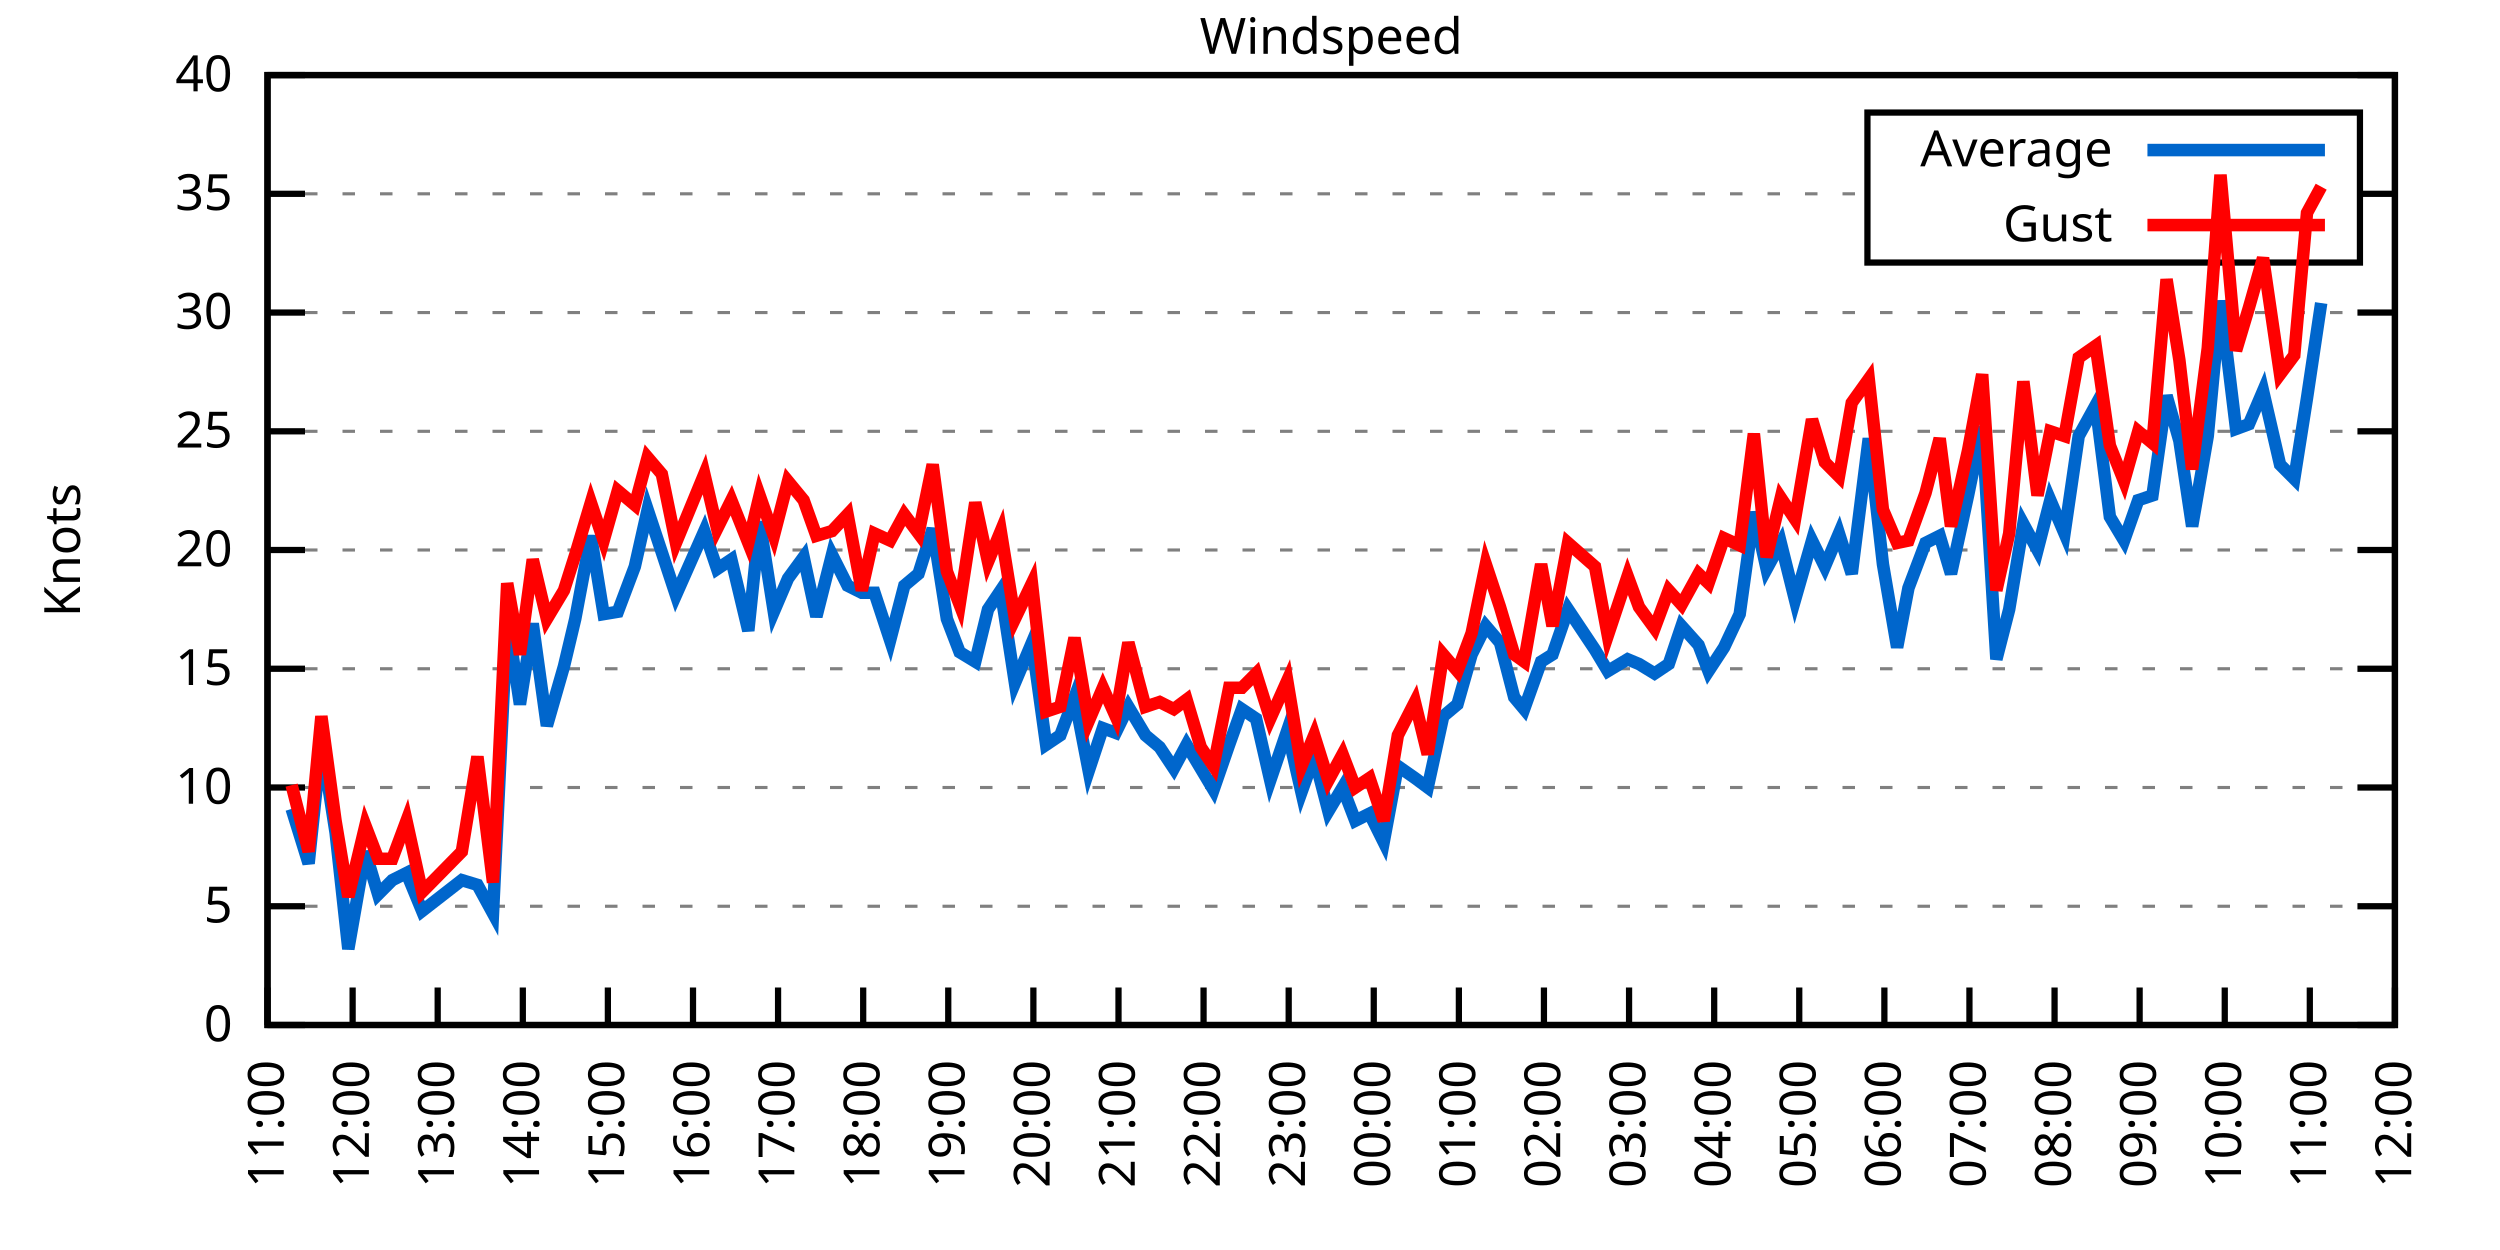
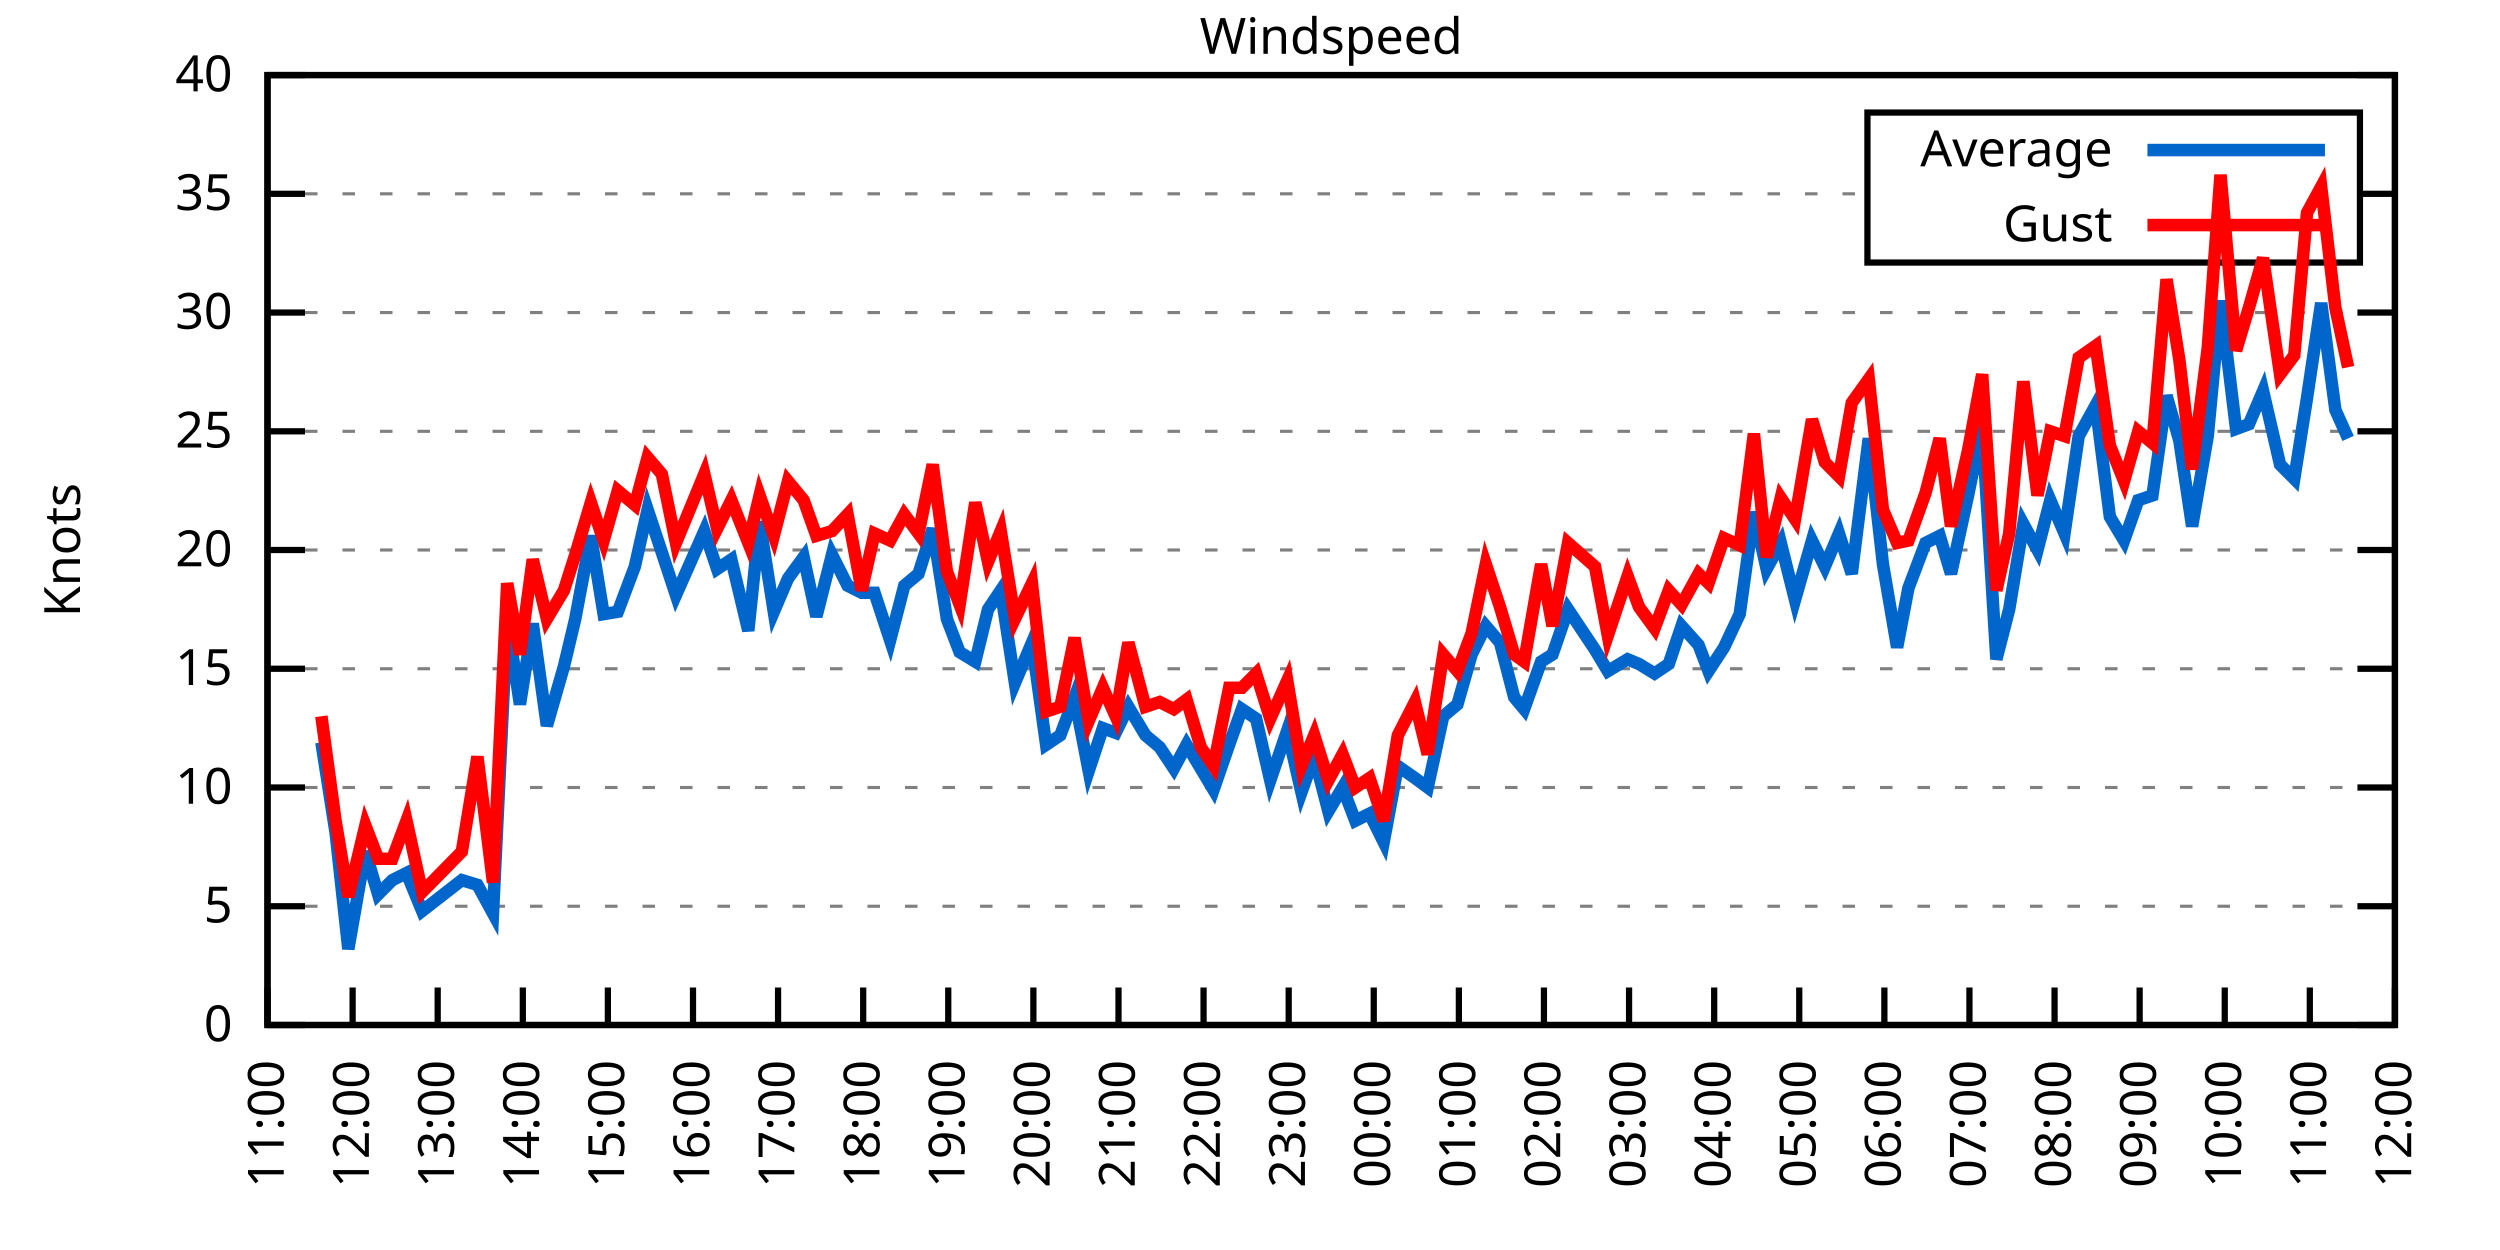
<svg xmlns="http://www.w3.org/2000/svg" xmlns:xlink="http://www.w3.org/1999/xlink" width="400" height="200" viewBox="0 0 400 200">
  <g id="gnuplot_canvas">
    <rect x="0" y="0" width="400" height="200" fill="none" />
    <defs>
      <circle id="gpDot" r="0.5" stroke-width="0.5" stroke="currentColor" />
      <path id="gpPt0" stroke-width="0.333" stroke="currentColor" d="M-1,0 h2 M0,-1 v2" />
      <path id="gpPt1" stroke-width="0.333" stroke="currentColor" d="M-1,-1 L1,1 M1,-1 L-1,1" />
      <path id="gpPt2" stroke-width="0.333" stroke="currentColor" d="M-1,0 L1,0 M0,-1 L0,1 M-1,-1 L1,1 M-1,1 L1,-1" />
      <rect id="gpPt3" stroke-width="0.333" stroke="currentColor" x="-1" y="-1" width="2" height="2" />
      <rect id="gpPt4" stroke-width="0.333" stroke="currentColor" fill="currentColor" x="-1" y="-1" width="2" height="2" />
      <circle id="gpPt5" stroke-width="0.333" stroke="currentColor" cx="0" cy="0" r="1" />
      <use xlink:href="#gpPt5" id="gpPt6" fill="currentColor" stroke="none" />
      <path id="gpPt7" stroke-width="0.333" stroke="currentColor" d="M0,-1.33 L-1.33,0.67 L1.33,0.67 z" />
      <use xlink:href="#gpPt7" id="gpPt8" fill="currentColor" stroke="none" />
      <use xlink:href="#gpPt7" id="gpPt9" stroke="currentColor" transform="rotate(180)" />
      <use xlink:href="#gpPt9" id="gpPt10" fill="currentColor" stroke="none" />
      <use xlink:href="#gpPt3" id="gpPt11" stroke="currentColor" transform="rotate(45)" />
      <use xlink:href="#gpPt11" id="gpPt12" fill="currentColor" stroke="none" />
      <path id="gpPt13" stroke-width="0.333" stroke="currentColor" d="M0,1.330 L1.265,0.411 L0.782,-1.067 L-0.782,-1.076 L-1.265,0.411 z" />
      <use xlink:href="#gpPt13" id="gpPt14" fill="currentColor" stroke="none" />
      <filter id="textbox" filterUnits="objectBoundingBox" x="0" y="0" height="1" width="1">
        <feFlood flood-color="white" flood-opacity="1" result="bgnd" />
        <feComposite in="SourceGraphic" in2="bgnd" operator="atop" />
      </filter>
      <filter id="greybox" filterUnits="objectBoundingBox" x="0" y="0" height="1" width="1">
        <feFlood flood-color="lightgrey" flood-opacity="1" result="grey" />
        <feComposite in="SourceGraphic" in2="grey" operator="atop" />
      </filter>
    </defs>
    <g fill="none" color="white" stroke="currentColor" stroke-width="1.00" stroke-linecap="butt" stroke-linejoin="miter">
</g>
    <g fill="none" color="black" stroke="currentColor" stroke-width="1.00" stroke-linecap="butt" stroke-linejoin="miter">
      <g stroke="none" shape-rendering="crispEdges">
        <polygon fill="rgb(255, 255, 255)" points="42.80,164.00 383.18,164.00 383.18,12.02 42.80,12.02 " />
      </g>
    </g>
    <g fill="none" color="black" stroke="currentColor" stroke-width="1.00" stroke-linecap="butt" stroke-linejoin="miter">
</g>
    <g fill="none" color="black" stroke="black" stroke-width="0.50" stroke-linecap="butt" stroke-linejoin="miter">
</g>
    <g fill="none" color="gray" stroke="currentColor" stroke-width="0.50" stroke-linecap="butt" stroke-linejoin="miter">
      <path stroke="gray" stroke-dasharray="2,4" class="gridline" d="M42.80,164.00 L383.19,164.00  " />
    </g>
    <g fill="none" color="gray" stroke="gray" stroke-width="1.00" stroke-linecap="butt" stroke-linejoin="miter">
</g>
    <g fill="none" color="black" stroke="currentColor" stroke-width="1.00" stroke-linecap="butt" stroke-linejoin="miter">
      <path stroke="black" d="M42.80,164.00 L48.80,164.00 M383.19,164.00 L377.19,164.00  " />
      <g transform="translate(37.20,166.60)" stroke="none" fill="black" font-family="Sans" font-size="8.00" text-anchor="end">
        <text>
          <tspan font-family="Sans"> 0</tspan>
        </text>
      </g>
    </g>
    <g fill="none" color="black" stroke="currentColor" stroke-width="1.00" stroke-linecap="butt" stroke-linejoin="miter">
</g>
    <g fill="none" color="black" stroke="black" stroke-width="0.50" stroke-linecap="butt" stroke-linejoin="miter">
</g>
    <g fill="none" color="gray" stroke="currentColor" stroke-width="0.50" stroke-linecap="butt" stroke-linejoin="miter">
      <path stroke="gray" stroke-dasharray="2,4" class="gridline" d="M42.80,145.00 L383.19,145.00  " />
    </g>
    <g fill="none" color="gray" stroke="gray" stroke-width="1.00" stroke-linecap="butt" stroke-linejoin="miter">
</g>
    <g fill="none" color="black" stroke="currentColor" stroke-width="1.00" stroke-linecap="butt" stroke-linejoin="miter">
      <path stroke="black" d="M42.80,145.00 L48.80,145.00 M383.19,145.00 L377.19,145.00  " />
      <g transform="translate(37.20,147.60)" stroke="none" fill="black" font-family="Sans" font-size="8.00" text-anchor="end">
        <text>
          <tspan font-family="Sans"> 5</tspan>
        </text>
      </g>
    </g>
    <g fill="none" color="black" stroke="currentColor" stroke-width="1.00" stroke-linecap="butt" stroke-linejoin="miter">
</g>
    <g fill="none" color="black" stroke="black" stroke-width="0.50" stroke-linecap="butt" stroke-linejoin="miter">
</g>
    <g fill="none" color="gray" stroke="currentColor" stroke-width="0.50" stroke-linecap="butt" stroke-linejoin="miter">
      <path stroke="gray" stroke-dasharray="2,4" class="gridline" d="M42.80,126.00 L383.19,126.00  " />
    </g>
    <g fill="none" color="gray" stroke="gray" stroke-width="1.00" stroke-linecap="butt" stroke-linejoin="miter">
</g>
    <g fill="none" color="black" stroke="currentColor" stroke-width="1.00" stroke-linecap="butt" stroke-linejoin="miter">
      <path stroke="black" d="M42.80,126.00 L48.80,126.00 M383.19,126.00 L377.19,126.00  " />
      <g transform="translate(37.20,128.60)" stroke="none" fill="black" font-family="Sans" font-size="8.00" text-anchor="end">
        <text>
          <tspan font-family="Sans"> 10</tspan>
        </text>
      </g>
    </g>
    <g fill="none" color="black" stroke="currentColor" stroke-width="1.00" stroke-linecap="butt" stroke-linejoin="miter">
</g>
    <g fill="none" color="black" stroke="black" stroke-width="0.50" stroke-linecap="butt" stroke-linejoin="miter">
</g>
    <g fill="none" color="gray" stroke="currentColor" stroke-width="0.50" stroke-linecap="butt" stroke-linejoin="miter">
      <path stroke="gray" stroke-dasharray="2,4" class="gridline" d="M42.80,107.00 L383.19,107.00  " />
    </g>
    <g fill="none" color="gray" stroke="gray" stroke-width="1.00" stroke-linecap="butt" stroke-linejoin="miter">
</g>
    <g fill="none" color="black" stroke="currentColor" stroke-width="1.00" stroke-linecap="butt" stroke-linejoin="miter">
      <path stroke="black" d="M42.80,107.00 L48.80,107.00 M383.19,107.00 L377.19,107.00  " />
      <g transform="translate(37.20,109.60)" stroke="none" fill="black" font-family="Sans" font-size="8.00" text-anchor="end">
        <text>
          <tspan font-family="Sans"> 15</tspan>
        </text>
      </g>
    </g>
    <g fill="none" color="black" stroke="currentColor" stroke-width="1.00" stroke-linecap="butt" stroke-linejoin="miter">
</g>
    <g fill="none" color="black" stroke="black" stroke-width="0.50" stroke-linecap="butt" stroke-linejoin="miter">
</g>
    <g fill="none" color="gray" stroke="currentColor" stroke-width="0.50" stroke-linecap="butt" stroke-linejoin="miter">
      <path stroke="gray" stroke-dasharray="2,4" class="gridline" d="M42.80,88.00 L383.19,88.00  " />
    </g>
    <g fill="none" color="gray" stroke="gray" stroke-width="1.00" stroke-linecap="butt" stroke-linejoin="miter">
</g>
    <g fill="none" color="black" stroke="currentColor" stroke-width="1.00" stroke-linecap="butt" stroke-linejoin="miter">
      <path stroke="black" d="M42.80,88.00 L48.80,88.00 M383.19,88.00 L377.19,88.00  " />
      <g transform="translate(37.20,90.60)" stroke="none" fill="black" font-family="Sans" font-size="8.00" text-anchor="end">
        <text>
          <tspan font-family="Sans"> 20</tspan>
        </text>
      </g>
    </g>
    <g fill="none" color="black" stroke="currentColor" stroke-width="1.00" stroke-linecap="butt" stroke-linejoin="miter">
</g>
    <g fill="none" color="black" stroke="black" stroke-width="0.50" stroke-linecap="butt" stroke-linejoin="miter">
</g>
    <g fill="none" color="gray" stroke="currentColor" stroke-width="0.50" stroke-linecap="butt" stroke-linejoin="miter">
      <path stroke="gray" stroke-dasharray="2,4" class="gridline" d="M42.80,69.01 L383.19,69.01  " />
    </g>
    <g fill="none" color="gray" stroke="gray" stroke-width="1.00" stroke-linecap="butt" stroke-linejoin="miter">
</g>
    <g fill="none" color="black" stroke="currentColor" stroke-width="1.00" stroke-linecap="butt" stroke-linejoin="miter">
      <path stroke="black" d="M42.80,69.01 L48.80,69.01 M383.19,69.01 L377.19,69.01  " />
      <g transform="translate(37.20,71.61)" stroke="none" fill="black" font-family="Sans" font-size="8.00" text-anchor="end">
        <text>
          <tspan font-family="Sans"> 25</tspan>
        </text>
      </g>
    </g>
    <g fill="none" color="black" stroke="currentColor" stroke-width="1.00" stroke-linecap="butt" stroke-linejoin="miter">
</g>
    <g fill="none" color="black" stroke="black" stroke-width="0.50" stroke-linecap="butt" stroke-linejoin="miter">
</g>
    <g fill="none" color="gray" stroke="currentColor" stroke-width="0.50" stroke-linecap="butt" stroke-linejoin="miter">
      <path stroke="gray" stroke-dasharray="2,4" class="gridline" d="M42.80,50.01 L383.19,50.01  " />
    </g>
    <g fill="none" color="gray" stroke="gray" stroke-width="1.00" stroke-linecap="butt" stroke-linejoin="miter">
</g>
    <g fill="none" color="black" stroke="currentColor" stroke-width="1.00" stroke-linecap="butt" stroke-linejoin="miter">
      <path stroke="black" d="M42.80,50.01 L48.80,50.01 M383.19,50.01 L377.19,50.01  " />
      <g transform="translate(37.20,52.61)" stroke="none" fill="black" font-family="Sans" font-size="8.00" text-anchor="end">
        <text>
          <tspan font-family="Sans"> 30</tspan>
        </text>
      </g>
    </g>
    <g fill="none" color="black" stroke="currentColor" stroke-width="1.00" stroke-linecap="butt" stroke-linejoin="miter">
</g>
    <g fill="none" color="black" stroke="black" stroke-width="0.50" stroke-linecap="butt" stroke-linejoin="miter">
</g>
    <g fill="none" color="gray" stroke="currentColor" stroke-width="0.50" stroke-linecap="butt" stroke-linejoin="miter">
      <path stroke="gray" stroke-dasharray="2,4" class="gridline" d="M42.80,31.01 L298.79,31.01 M377.59,31.01 L383.19,31.01  " />
    </g>
    <g fill="none" color="gray" stroke="gray" stroke-width="1.00" stroke-linecap="butt" stroke-linejoin="miter">
</g>
    <g fill="none" color="black" stroke="currentColor" stroke-width="1.00" stroke-linecap="butt" stroke-linejoin="miter">
      <path stroke="black" d="M42.80,31.01 L48.80,31.01 M383.19,31.01 L377.19,31.01  " />
      <g transform="translate(37.20,33.61)" stroke="none" fill="black" font-family="Sans" font-size="8.00" text-anchor="end">
        <text>
          <tspan font-family="Sans"> 35</tspan>
        </text>
      </g>
    </g>
    <g fill="none" color="black" stroke="currentColor" stroke-width="1.00" stroke-linecap="butt" stroke-linejoin="miter">
</g>
    <g fill="none" color="black" stroke="black" stroke-width="0.50" stroke-linecap="butt" stroke-linejoin="miter">
</g>
    <g fill="none" color="gray" stroke="currentColor" stroke-width="0.50" stroke-linecap="butt" stroke-linejoin="miter">
      <path stroke="gray" stroke-dasharray="2,4" class="gridline" d="M42.80,12.01 L383.19,12.01  " />
    </g>
    <g fill="none" color="gray" stroke="gray" stroke-width="1.00" stroke-linecap="butt" stroke-linejoin="miter">
</g>
    <g fill="none" color="black" stroke="currentColor" stroke-width="1.00" stroke-linecap="butt" stroke-linejoin="miter">
      <path stroke="black" d="M42.80,12.01 L48.80,12.01 M383.19,12.01 L377.19,12.01  " />
      <g transform="translate(37.20,14.61)" stroke="none" fill="black" font-family="Sans" font-size="8.00" text-anchor="end">
        <text>
          <tspan font-family="Sans"> 40</tspan>
        </text>
      </g>
    </g>
    <g fill="none" color="black" stroke="currentColor" stroke-width="1.00" stroke-linecap="butt" stroke-linejoin="miter">
      <path stroke="black" d="M42.80,164.00 L42.80,158.00  " />
      <g transform="translate(45.40,169.60) rotate(270.00)" stroke="none" fill="black" font-family="Sans" font-size="8.00" text-anchor="end">
        <text>
          <tspan font-family="Sans">11:00</tspan>
        </text>
      </g>
    </g>
    <g fill="none" color="black" stroke="currentColor" stroke-width="1.00" stroke-linecap="butt" stroke-linejoin="miter">
      <path stroke="black" d="M56.42,164.00 L56.42,158.00  " />
      <g transform="translate(59.02,169.60) rotate(270.00)" stroke="none" fill="black" font-family="Sans" font-size="8.00" text-anchor="end">
        <text>
          <tspan font-family="Sans">12:00</tspan>
        </text>
      </g>
    </g>
    <g fill="none" color="black" stroke="currentColor" stroke-width="1.00" stroke-linecap="butt" stroke-linejoin="miter">
      <path stroke="black" d="M70.03,164.00 L70.03,158.00  " />
      <g transform="translate(72.63,169.60) rotate(270.00)" stroke="none" fill="black" font-family="Sans" font-size="8.00" text-anchor="end">
        <text>
          <tspan font-family="Sans">13:00</tspan>
        </text>
      </g>
    </g>
    <g fill="none" color="black" stroke="currentColor" stroke-width="1.00" stroke-linecap="butt" stroke-linejoin="miter">
      <path stroke="black" d="M83.65,164.00 L83.65,158.00  " />
      <g transform="translate(86.25,169.60) rotate(270.00)" stroke="none" fill="black" font-family="Sans" font-size="8.00" text-anchor="end">
        <text>
          <tspan font-family="Sans">14:00</tspan>
        </text>
      </g>
    </g>
    <g fill="none" color="black" stroke="currentColor" stroke-width="1.00" stroke-linecap="butt" stroke-linejoin="miter">
      <path stroke="black" d="M97.26,164.00 L97.26,158.00  " />
      <g transform="translate(99.86,169.60) rotate(270.00)" stroke="none" fill="black" font-family="Sans" font-size="8.00" text-anchor="end">
        <text>
          <tspan font-family="Sans">15:00</tspan>
        </text>
      </g>
    </g>
    <g fill="none" color="black" stroke="currentColor" stroke-width="1.00" stroke-linecap="butt" stroke-linejoin="miter">
      <path stroke="black" d="M110.88,164.00 L110.88,158.00  " />
      <g transform="translate(113.48,169.60) rotate(270.00)" stroke="none" fill="black" font-family="Sans" font-size="8.00" text-anchor="end">
        <text>
          <tspan font-family="Sans">16:00</tspan>
        </text>
      </g>
    </g>
    <g fill="none" color="black" stroke="currentColor" stroke-width="1.00" stroke-linecap="butt" stroke-linejoin="miter">
      <path stroke="black" d="M124.49,164.00 L124.49,158.00  " />
      <g transform="translate(127.09,169.60) rotate(270.00)" stroke="none" fill="black" font-family="Sans" font-size="8.00" text-anchor="end">
        <text>
          <tspan font-family="Sans">17:00</tspan>
        </text>
      </g>
    </g>
    <g fill="none" color="black" stroke="currentColor" stroke-width="1.00" stroke-linecap="butt" stroke-linejoin="miter">
      <path stroke="black" d="M138.11,164.00 L138.11,158.00  " />
      <g transform="translate(140.71,169.60) rotate(270.00)" stroke="none" fill="black" font-family="Sans" font-size="8.00" text-anchor="end">
        <text>
          <tspan font-family="Sans">18:00</tspan>
        </text>
      </g>
    </g>
    <g fill="none" color="black" stroke="currentColor" stroke-width="1.00" stroke-linecap="butt" stroke-linejoin="miter">
      <path stroke="black" d="M151.72,164.00 L151.72,158.00  " />
      <g transform="translate(154.32,169.60) rotate(270.00)" stroke="none" fill="black" font-family="Sans" font-size="8.00" text-anchor="end">
        <text>
          <tspan font-family="Sans">19:00</tspan>
        </text>
      </g>
    </g>
    <g fill="none" color="black" stroke="currentColor" stroke-width="1.00" stroke-linecap="butt" stroke-linejoin="miter">
      <path stroke="black" d="M165.34,164.00 L165.34,158.00  " />
      <g transform="translate(167.94,169.60) rotate(270.00)" stroke="none" fill="black" font-family="Sans" font-size="8.00" text-anchor="end">
        <text>
          <tspan font-family="Sans">20:00</tspan>
        </text>
      </g>
    </g>
    <g fill="none" color="black" stroke="currentColor" stroke-width="1.00" stroke-linecap="butt" stroke-linejoin="miter">
      <path stroke="black" d="M178.96,164.00 L178.96,158.00  " />
      <g transform="translate(181.56,169.60) rotate(270.00)" stroke="none" fill="black" font-family="Sans" font-size="8.00" text-anchor="end">
        <text>
          <tspan font-family="Sans">21:00</tspan>
        </text>
      </g>
    </g>
    <g fill="none" color="black" stroke="currentColor" stroke-width="1.00" stroke-linecap="butt" stroke-linejoin="miter">
      <path stroke="black" d="M192.57,164.00 L192.57,158.00  " />
      <g transform="translate(195.17,169.60) rotate(270.00)" stroke="none" fill="black" font-family="Sans" font-size="8.00" text-anchor="end">
        <text>
          <tspan font-family="Sans">22:00</tspan>
        </text>
      </g>
    </g>
    <g fill="none" color="black" stroke="currentColor" stroke-width="1.00" stroke-linecap="butt" stroke-linejoin="miter">
      <path stroke="black" d="M206.19,164.00 L206.19,158.00  " />
      <g transform="translate(208.79,169.60) rotate(270.00)" stroke="none" fill="black" font-family="Sans" font-size="8.00" text-anchor="end">
        <text>
          <tspan font-family="Sans">23:00</tspan>
        </text>
      </g>
    </g>
    <g fill="none" color="black" stroke="currentColor" stroke-width="1.00" stroke-linecap="butt" stroke-linejoin="miter">
      <path stroke="black" d="M219.80,164.00 L219.80,158.00  " />
      <g transform="translate(222.40,169.60) rotate(270.00)" stroke="none" fill="black" font-family="Sans" font-size="8.00" text-anchor="end">
        <text>
          <tspan font-family="Sans">00:00</tspan>
        </text>
      </g>
    </g>
    <g fill="none" color="black" stroke="currentColor" stroke-width="1.00" stroke-linecap="butt" stroke-linejoin="miter">
      <path stroke="black" d="M233.42,164.00 L233.42,158.00  " />
      <g transform="translate(236.02,169.60) rotate(270.00)" stroke="none" fill="black" font-family="Sans" font-size="8.00" text-anchor="end">
        <text>
          <tspan font-family="Sans">01:00</tspan>
        </text>
      </g>
    </g>
    <g fill="none" color="black" stroke="currentColor" stroke-width="1.00" stroke-linecap="butt" stroke-linejoin="miter">
      <path stroke="black" d="M247.03,164.00 L247.03,158.00  " />
      <g transform="translate(249.63,169.60) rotate(270.00)" stroke="none" fill="black" font-family="Sans" font-size="8.00" text-anchor="end">
        <text>
          <tspan font-family="Sans">02:00</tspan>
        </text>
      </g>
    </g>
    <g fill="none" color="black" stroke="currentColor" stroke-width="1.00" stroke-linecap="butt" stroke-linejoin="miter">
      <path stroke="black" d="M260.65,164.00 L260.65,158.00  " />
      <g transform="translate(263.25,169.60) rotate(270.00)" stroke="none" fill="black" font-family="Sans" font-size="8.00" text-anchor="end">
        <text>
          <tspan font-family="Sans">03:00</tspan>
        </text>
      </g>
    </g>
    <g fill="none" color="black" stroke="currentColor" stroke-width="1.00" stroke-linecap="butt" stroke-linejoin="miter">
      <path stroke="black" d="M274.27,164.00 L274.27,158.00  " />
      <g transform="translate(276.87,169.60) rotate(270.00)" stroke="none" fill="black" font-family="Sans" font-size="8.00" text-anchor="end">
        <text>
          <tspan font-family="Sans">04:00</tspan>
        </text>
      </g>
    </g>
    <g fill="none" color="black" stroke="currentColor" stroke-width="1.00" stroke-linecap="butt" stroke-linejoin="miter">
      <path stroke="black" d="M287.88,164.00 L287.88,158.00  " />
      <g transform="translate(290.48,169.60) rotate(270.00)" stroke="none" fill="black" font-family="Sans" font-size="8.00" text-anchor="end">
        <text>
          <tspan font-family="Sans">05:00</tspan>
        </text>
      </g>
    </g>
    <g fill="none" color="black" stroke="currentColor" stroke-width="1.00" stroke-linecap="butt" stroke-linejoin="miter">
      <path stroke="black" d="M301.50,164.00 L301.50,158.00  " />
      <g transform="translate(304.10,169.60) rotate(270.00)" stroke="none" fill="black" font-family="Sans" font-size="8.00" text-anchor="end">
        <text>
          <tspan font-family="Sans">06:00</tspan>
        </text>
      </g>
    </g>
    <g fill="none" color="black" stroke="currentColor" stroke-width="1.00" stroke-linecap="butt" stroke-linejoin="miter">
      <path stroke="black" d="M315.11,164.00 L315.11,158.00  " />
      <g transform="translate(317.71,169.60) rotate(270.00)" stroke="none" fill="black" font-family="Sans" font-size="8.00" text-anchor="end">
        <text>
          <tspan font-family="Sans">07:00</tspan>
        </text>
      </g>
    </g>
    <g fill="none" color="black" stroke="currentColor" stroke-width="1.00" stroke-linecap="butt" stroke-linejoin="miter">
      <path stroke="black" d="M328.73,164.00 L328.73,158.00  " />
      <g transform="translate(331.33,169.60) rotate(270.00)" stroke="none" fill="black" font-family="Sans" font-size="8.00" text-anchor="end">
        <text>
          <tspan font-family="Sans">08:00</tspan>
        </text>
      </g>
    </g>
    <g fill="none" color="black" stroke="currentColor" stroke-width="1.00" stroke-linecap="butt" stroke-linejoin="miter">
      <path stroke="black" d="M342.34,164.00 L342.34,158.00  " />
      <g transform="translate(344.94,169.60) rotate(270.00)" stroke="none" fill="black" font-family="Sans" font-size="8.00" text-anchor="end">
        <text>
          <tspan font-family="Sans">09:00</tspan>
        </text>
      </g>
    </g>
    <g fill="none" color="black" stroke="currentColor" stroke-width="1.00" stroke-linecap="butt" stroke-linejoin="miter">
      <path stroke="black" d="M355.96,164.00 L355.96,158.00  " />
      <g transform="translate(358.56,169.60) rotate(270.00)" stroke="none" fill="black" font-family="Sans" font-size="8.00" text-anchor="end">
        <text>
          <tspan font-family="Sans">10:00</tspan>
        </text>
      </g>
    </g>
    <g fill="none" color="black" stroke="currentColor" stroke-width="1.00" stroke-linecap="butt" stroke-linejoin="miter">
      <path stroke="black" d="M369.57,164.00 L369.57,158.00  " />
      <g transform="translate(372.17,169.60) rotate(270.00)" stroke="none" fill="black" font-family="Sans" font-size="8.00" text-anchor="end">
        <text>
          <tspan font-family="Sans">11:00</tspan>
        </text>
      </g>
    </g>
    <g fill="none" color="black" stroke="currentColor" stroke-width="1.00" stroke-linecap="butt" stroke-linejoin="miter">
      <path stroke="black" d="M383.19,164.00 L383.19,158.00  " />
      <g transform="translate(385.79,169.60) rotate(270.00)" stroke="none" fill="black" font-family="Sans" font-size="8.00" text-anchor="end">
        <text>
          <tspan font-family="Sans">12:00</tspan>
        </text>
      </g>
    </g>
    <g fill="none" color="black" stroke="currentColor" stroke-width="1.00" stroke-linecap="butt" stroke-linejoin="miter">
</g>
    <g fill="none" color="black" stroke="currentColor" stroke-width="1.00" stroke-linecap="butt" stroke-linejoin="miter">
      <path stroke="black" d="M42.80,12.01 L42.80,164.00 L383.19,164.00 L383.19,12.01 L42.80,12.01 Z  " />
    </g>
    <g fill="none" color="black" stroke="currentColor" stroke-width="1.00" stroke-linecap="butt" stroke-linejoin="miter">
</g>
    <g fill="none" color="black" stroke="currentColor" stroke-width="1.00" stroke-linecap="butt" stroke-linejoin="miter">
      <path stroke="black" d="M298.79,42.01 L298.79,18.01 L377.59,18.01 L377.59,42.01 L298.79,42.01 Z  " />
    </g>
    <g id="Windspeed_plot_1">
      <g fill="none" color="white" stroke="black" stroke-width="2.00" stroke-linecap="butt" stroke-linejoin="miter">
</g>
      <g fill="none" color="black" stroke="currentColor" stroke-width="2.00" stroke-linecap="butt" stroke-linejoin="miter">
        <g transform="translate(337.99,26.61)" stroke="none" fill="black" font-family="Sans" font-size="8.00" text-anchor="end">
          <text>
            <tspan font-family="Sans">Average</tspan>
          </text>
        </g>
      </g>
      <g fill="none" color="black" stroke="currentColor" stroke-width="2.00" stroke-linecap="butt" stroke-linejoin="miter">
-         <path stroke="rgb(  0, 102, 204)" d="M343.59,24.01 L371.99,24.01 M46.66,129.42 L49.38,138.16 L51.42,118.78 L53.69,133.22 L55.73,151.84 L58.46,136.26   L60.50,143.10 L62.77,140.82 L65.04,139.68 L67.54,145.76 L73.89,140.82 L76.39,141.58 L78.88,146.14 L81.15,99.02   L83.19,112.70 L85.24,99.78 L87.50,116.12 L90.23,106.62 L92.04,99.02 L94.54,85.73 L96.58,98.26 L98.85,97.88   L101.57,90.66 L103.62,81.55 L105.89,88.38 L108.15,95.22 L112.69,84.97 L114.74,91.04 L117.01,89.52 L119.73,100.92   L121.54,83.45 L123.81,97.88 L126.08,92.56 L128.58,89.14 L130.62,98.64 L133.12,88.76 L135.61,93.70 L137.88,94.84   L139.92,94.84 L142.42,102.44 L144.69,93.70 L146.96,91.80 L149.23,84.59 L151.50,99.02 L153.54,104.34 L156.04,105.86   L158.08,97.50 L160.12,94.46 L162.39,109.28 L165.11,102.82 L167.38,119.16 L169.65,117.64 L171.92,111.56 L174.19,123.34   L176.46,116.50 L178.50,117.26 L180.54,113.08 L183.27,117.64 L185.54,119.54 L187.81,122.96 L189.85,119.16 L192.12,122.96   L194.16,126.38 L196.66,119.16 L198.70,113.46 L200.97,114.98 L203.24,124.86 L205.96,116.88 L208.23,126.76 L210.27,121.06   L212.54,129.80 L214.81,126.00 L216.85,131.32 L219.12,130.18 L221.39,134.74 L223.66,122.58 L226.38,124.48 L228.43,126.00   L230.92,114.60 L233.19,112.70 L235.46,104.72 L237.73,100.16 L240.00,102.82 L242.27,111.56 L243.86,113.46 L246.58,105.86   L248.40,104.72 L250.89,97.50 L255.20,103.96 L257.25,107.38 L260.42,105.48 L262.24,106.24 L264.73,107.76 L267.00,106.24   L269.05,100.16 L271.77,103.20 L273.36,107.38 L275.85,103.58 L278.35,98.26 L280.62,81.93 L282.66,91.04 L284.93,86.87   L287.20,95.98 L289.92,86.49 L291.97,90.66 L294.23,85.35 L296.28,91.80 L299.00,70.15 L301.27,90.28 L303.54,103.58   L305.35,94.08 L308.08,86.87 L310.35,85.73 L312.16,91.80 L314.89,79.27 L317.15,68.25 L319.42,105.48 L321.47,97.50   L323.74,83.83 L326.00,88.00 L328.05,80.03 L330.32,85.35 L332.59,69.77 L335.31,64.83 L337.58,82.69 L339.85,86.49   L342.12,80.03 L344.39,79.27 L346.65,63.31 L348.70,70.53 L350.74,84.21 L353.24,69.77 L355.28,48.11 L357.77,68.63   L359.82,67.87 L362.09,62.55 L364.81,74.33 L367.08,76.61 L369.12,63.69 L371.39,48.49  " />
+         <path stroke="rgb(  0, 102, 204)" d="M343.59,24.01 L371.99,24.01 M51.42,118.78 L53.69,133.22 L55.73,151.84 L58.46,136.26 L60.50,143.10 L62.77,140.82   L65.04,139.68 L67.54,145.76 L73.89,140.82 L76.39,141.58 L78.88,146.14 L81.15,99.02 L83.19,112.70 L85.24,99.78   L87.50,116.12 L90.23,106.62 L92.04,99.02 L94.54,85.73 L96.58,98.26 L98.85,97.88 L101.57,90.66 L103.62,81.55   L105.89,88.38 L108.15,95.22 L112.69,84.97 L114.74,91.04 L117.01,89.52 L119.73,100.92 L121.54,83.45 L123.81,97.88   L126.08,92.56 L128.58,89.14 L130.62,98.64 L133.12,88.76 L135.61,93.70 L137.88,94.84 L139.92,94.84 L142.42,102.44   L144.69,93.70 L146.96,91.80 L149.23,84.59 L151.50,99.02 L153.54,104.34 L156.04,105.86 L158.08,97.50 L160.12,94.46   L162.39,109.28 L165.11,102.82 L167.38,119.16 L169.65,117.64 L171.92,111.56 L174.19,123.34 L176.46,116.50 L178.50,117.26   L180.54,113.08 L183.27,117.64 L185.54,119.54 L187.81,122.96 L189.85,119.16 L192.12,122.96 L194.16,126.38 L196.66,119.16   L198.70,113.46 L200.97,114.98 L203.24,124.86 L205.96,116.88 L208.23,126.76 L210.27,121.06 L212.54,129.80 L214.81,126.00   L216.85,131.32 L219.12,130.18 L221.39,134.74 L223.66,122.58 L226.38,124.48 L228.43,126.00 L230.92,114.60 L233.19,112.70   L235.46,104.72 L237.73,100.16 L240.00,102.82 L242.27,111.56 L243.86,113.46 L246.58,105.86 L248.40,104.72 L250.89,97.50   L255.20,103.96 L257.25,107.38 L260.42,105.48 L262.24,106.24 L264.73,107.76 L267.00,106.24 L269.05,100.16 L271.77,103.20   L273.36,107.38 L275.85,103.58 L278.35,98.26 L280.62,81.93 L282.66,91.04 L284.93,86.87 L287.20,95.98 L289.92,86.49   L291.97,90.66 L294.23,85.35 L296.28,91.80 L299.00,70.15 L301.27,90.28 L303.54,103.58 L305.35,94.08 L308.08,86.87   L310.35,85.73 L312.16,91.80 L314.89,79.27 L317.15,68.25 L319.42,105.48 L321.47,97.50 L323.74,83.83 L326.00,88.00   L328.05,80.03 L330.32,85.35 L332.59,69.77 L335.31,64.83 L337.58,82.69 L339.85,86.49 L342.12,80.03 L344.39,79.27   L346.65,63.31 L348.70,70.53 L350.74,84.21 L353.24,69.77 L355.28,48.11 L357.77,68.63 L359.82,67.87 L362.09,62.55   L364.81,74.33 L367.08,76.61 L369.12,63.69 L371.39,48.49 L373.66,65.59 L375.70,70.15  " />
      </g>
    </g>
    <g id="Windspeed_plot_2">
      <g fill="none" color="black" stroke="currentColor" stroke-width="2.00" stroke-linecap="butt" stroke-linejoin="miter">
        <g transform="translate(337.99,38.61)" stroke="none" fill="black" font-family="Sans" font-size="8.00" text-anchor="end">
          <text>
            <tspan font-family="Sans">Gust</tspan>
          </text>
        </g>
      </g>
      <g fill="none" color="black" stroke="currentColor" stroke-width="2.00" stroke-linecap="butt" stroke-linejoin="miter">
-         <path stroke="rgb(255,   0,   0)" d="M343.59,36.01 L371.99,36.01 M46.66,125.62 L49.38,136.26 L51.42,114.60 L53.69,131.32 L55.73,143.48 L58.46,132.08   L60.50,137.40 L62.77,137.40 L65.04,131.32 L67.54,142.72 L73.89,136.26 L76.39,121.06 L78.88,141.20 L81.15,93.32   L83.19,104.72 L85.24,89.52 L87.50,99.02 L90.23,94.46 L92.04,88.76 L94.54,80.41 L96.58,86.49 L98.85,78.51   L101.57,80.79 L103.62,73.19 L105.89,75.85 L108.15,86.87 L112.69,75.85 L114.74,84.59 L117.01,80.03 L119.73,86.87   L121.54,79.27 L123.81,85.73 L126.08,76.99 L128.58,80.03 L130.62,85.73 L133.12,84.97 L135.61,82.31 L137.88,94.46   L139.92,85.35 L142.42,86.49 L144.69,82.31 L146.96,85.35 L149.23,74.33 L151.50,91.42 L153.54,96.74 L156.04,80.41   L158.08,89.90 L160.12,84.97 L162.39,99.02 L165.11,93.32 L167.38,113.84 L169.65,113.08 L171.92,102.06 L174.19,115.36   L176.46,110.04 L178.50,114.60 L180.54,102.82 L183.27,113.08 L185.54,112.32 L187.81,113.46 L189.85,111.94 L192.12,119.54   L194.16,122.58 L196.66,110.04 L198.70,110.04 L200.97,107.76 L203.24,114.98 L205.96,108.90 L208.23,122.58 L210.27,117.64   L212.54,124.86 L214.81,120.68 L216.85,126.00 L219.12,124.48 L221.39,131.32 L223.66,117.64 L226.38,112.32 L228.43,120.68   L230.92,104.72 L233.19,107.38 L235.46,101.30 L237.73,90.28 L240.00,97.12 L242.27,104.72 L243.86,105.86 L246.58,90.28   L248.40,100.16 L250.89,86.87 L255.20,90.66 L257.25,101.68 L260.42,92.18 L262.24,97.12 L264.73,100.54 L267.00,94.46   L269.05,96.74 L271.77,91.80 L273.36,93.32 L275.85,86.11 L278.35,87.25 L280.62,69.39 L282.66,89.14 L284.93,79.65   L287.20,83.07 L289.92,67.11 L291.97,73.95 L294.23,76.23 L296.28,64.45 L299.00,60.65 L301.27,81.55 L303.54,86.87   L305.35,86.49 L308.08,78.89 L310.35,70.15 L312.16,84.21 L314.89,72.05 L317.15,59.89 L319.42,94.46 L321.47,85.35   L323.74,61.03 L326.00,79.27 L328.05,69.01 L330.32,69.77 L332.59,57.23 L335.31,55.33 L337.58,71.29 L339.85,76.99   L342.12,69.01 L344.39,70.91 L346.65,44.69 L348.70,57.61 L350.74,75.09 L353.24,55.71 L355.28,27.97 L357.77,56.09   L359.82,49.25 L362.09,41.27 L364.81,59.89 L367.08,56.85 L369.12,34.05 L371.39,29.87  " />
+         <path stroke="rgb(255,   0,   0)" d="M343.59,36.01 L371.99,36.01 M51.42,114.60 L53.69,131.32 L55.73,143.48 L58.46,132.08 L60.50,137.40 L62.77,137.40   L65.04,131.32 L67.54,142.72 L73.89,136.26 L76.39,121.06 L78.88,141.20 L81.15,93.32 L83.19,104.72 L85.24,89.52   L87.50,99.02 L90.23,94.46 L92.04,88.76 L94.54,80.41 L96.58,86.49 L98.85,78.51 L101.57,80.79 L103.62,73.19   L105.89,75.85 L108.15,86.87 L112.69,75.85 L114.74,84.59 L117.01,80.03 L119.73,86.87 L121.54,79.27 L123.81,85.73   L126.08,76.99 L128.58,80.03 L130.62,85.73 L133.12,84.97 L135.61,82.31 L137.88,94.46 L139.92,85.35 L142.42,86.49   L144.69,82.31 L146.96,85.35 L149.23,74.33 L151.50,91.42 L153.54,96.74 L156.04,80.41 L158.08,89.90 L160.12,84.97   L162.39,99.02 L165.11,93.32 L167.38,113.84 L169.65,113.08 L171.92,102.06 L174.19,115.36 L176.46,110.04 L178.50,114.60   L180.54,102.82 L183.27,113.08 L185.54,112.32 L187.81,113.46 L189.85,111.94 L192.12,119.54 L194.16,122.58 L196.66,110.04   L198.70,110.04 L200.97,107.76 L203.24,114.98 L205.96,108.90 L208.23,122.58 L210.27,117.64 L212.54,124.86 L214.81,120.68   L216.85,126.00 L219.12,124.48 L221.39,131.32 L223.66,117.64 L226.38,112.32 L228.43,120.68 L230.92,104.72 L233.19,107.38   L235.46,101.30 L237.73,90.28 L240.00,97.12 L242.27,104.72 L243.86,105.86 L246.58,90.28 L248.40,100.16 L250.89,86.87   L255.20,90.66 L257.25,101.68 L260.42,92.18 L262.24,97.12 L264.73,100.54 L267.00,94.46 L269.05,96.74 L271.77,91.80   L273.36,93.32 L275.85,86.11 L278.35,87.25 L280.62,69.39 L282.66,89.14 L284.93,79.65 L287.20,83.07 L289.92,67.11   L291.97,73.95 L294.23,76.23 L296.28,64.45 L299.00,60.65 L301.27,81.55 L303.54,86.87 L305.35,86.49 L308.08,78.89   L310.35,70.15 L312.16,84.21 L314.89,72.05 L317.15,59.89 L319.42,94.46 L321.47,85.35 L323.74,61.03 L326.00,79.27   L328.05,69.01 L330.32,69.77 L332.59,57.23 L335.31,55.33 L337.58,71.29 L339.85,76.99 L342.12,69.01 L344.39,70.91   L346.65,44.69 L348.70,57.61 L350.74,75.09 L353.24,55.71 L355.28,27.97 L357.77,56.09 L359.82,49.25 L362.09,41.27   L364.81,59.89 L367.08,56.85 L369.12,34.05 L371.39,29.87 L373.66,49.25 L375.70,58.75  " />
      </g>
    </g>
    <g fill="none" color="black" stroke="currentColor" stroke-width="2.00" stroke-linecap="butt" stroke-linejoin="miter">
</g>
    <g fill="none" color="black" stroke="black" stroke-width="1.00" stroke-linecap="butt" stroke-linejoin="miter">
</g>
    <g fill="none" color="black" stroke="currentColor" stroke-width="1.00" stroke-linecap="butt" stroke-linejoin="miter">
      <path stroke="black" d="M42.80,12.01 L42.80,164.00 L383.19,164.00 L383.19,12.01 L42.80,12.01 Z  " />
      <g transform="translate(12.80,88.01) rotate(270.00)" stroke="none" fill="black" font-family="Sans" font-size="8.00" text-anchor="middle">
        <text>
          <tspan font-family="Sans">Knots</tspan>
        </text>
      </g>
    </g>
    <g fill="none" color="black" stroke="currentColor" stroke-width="1.00" stroke-linecap="butt" stroke-linejoin="miter">
</g>
    <g fill="none" color="black" stroke="currentColor" stroke-width="1.00" stroke-linecap="butt" stroke-linejoin="miter">
      <g transform="translate(212.99,8.61)" stroke="none" fill="black" font-family="Sans" font-size="8.00" text-anchor="middle">
        <text>
          <tspan font-family="Sans">Windspeed</tspan>
        </text>
      </g>
    </g>
    <g fill="none" color="black" stroke="currentColor" stroke-width="1.00" stroke-linecap="butt" stroke-linejoin="miter">
</g>
  </g>
</svg>
